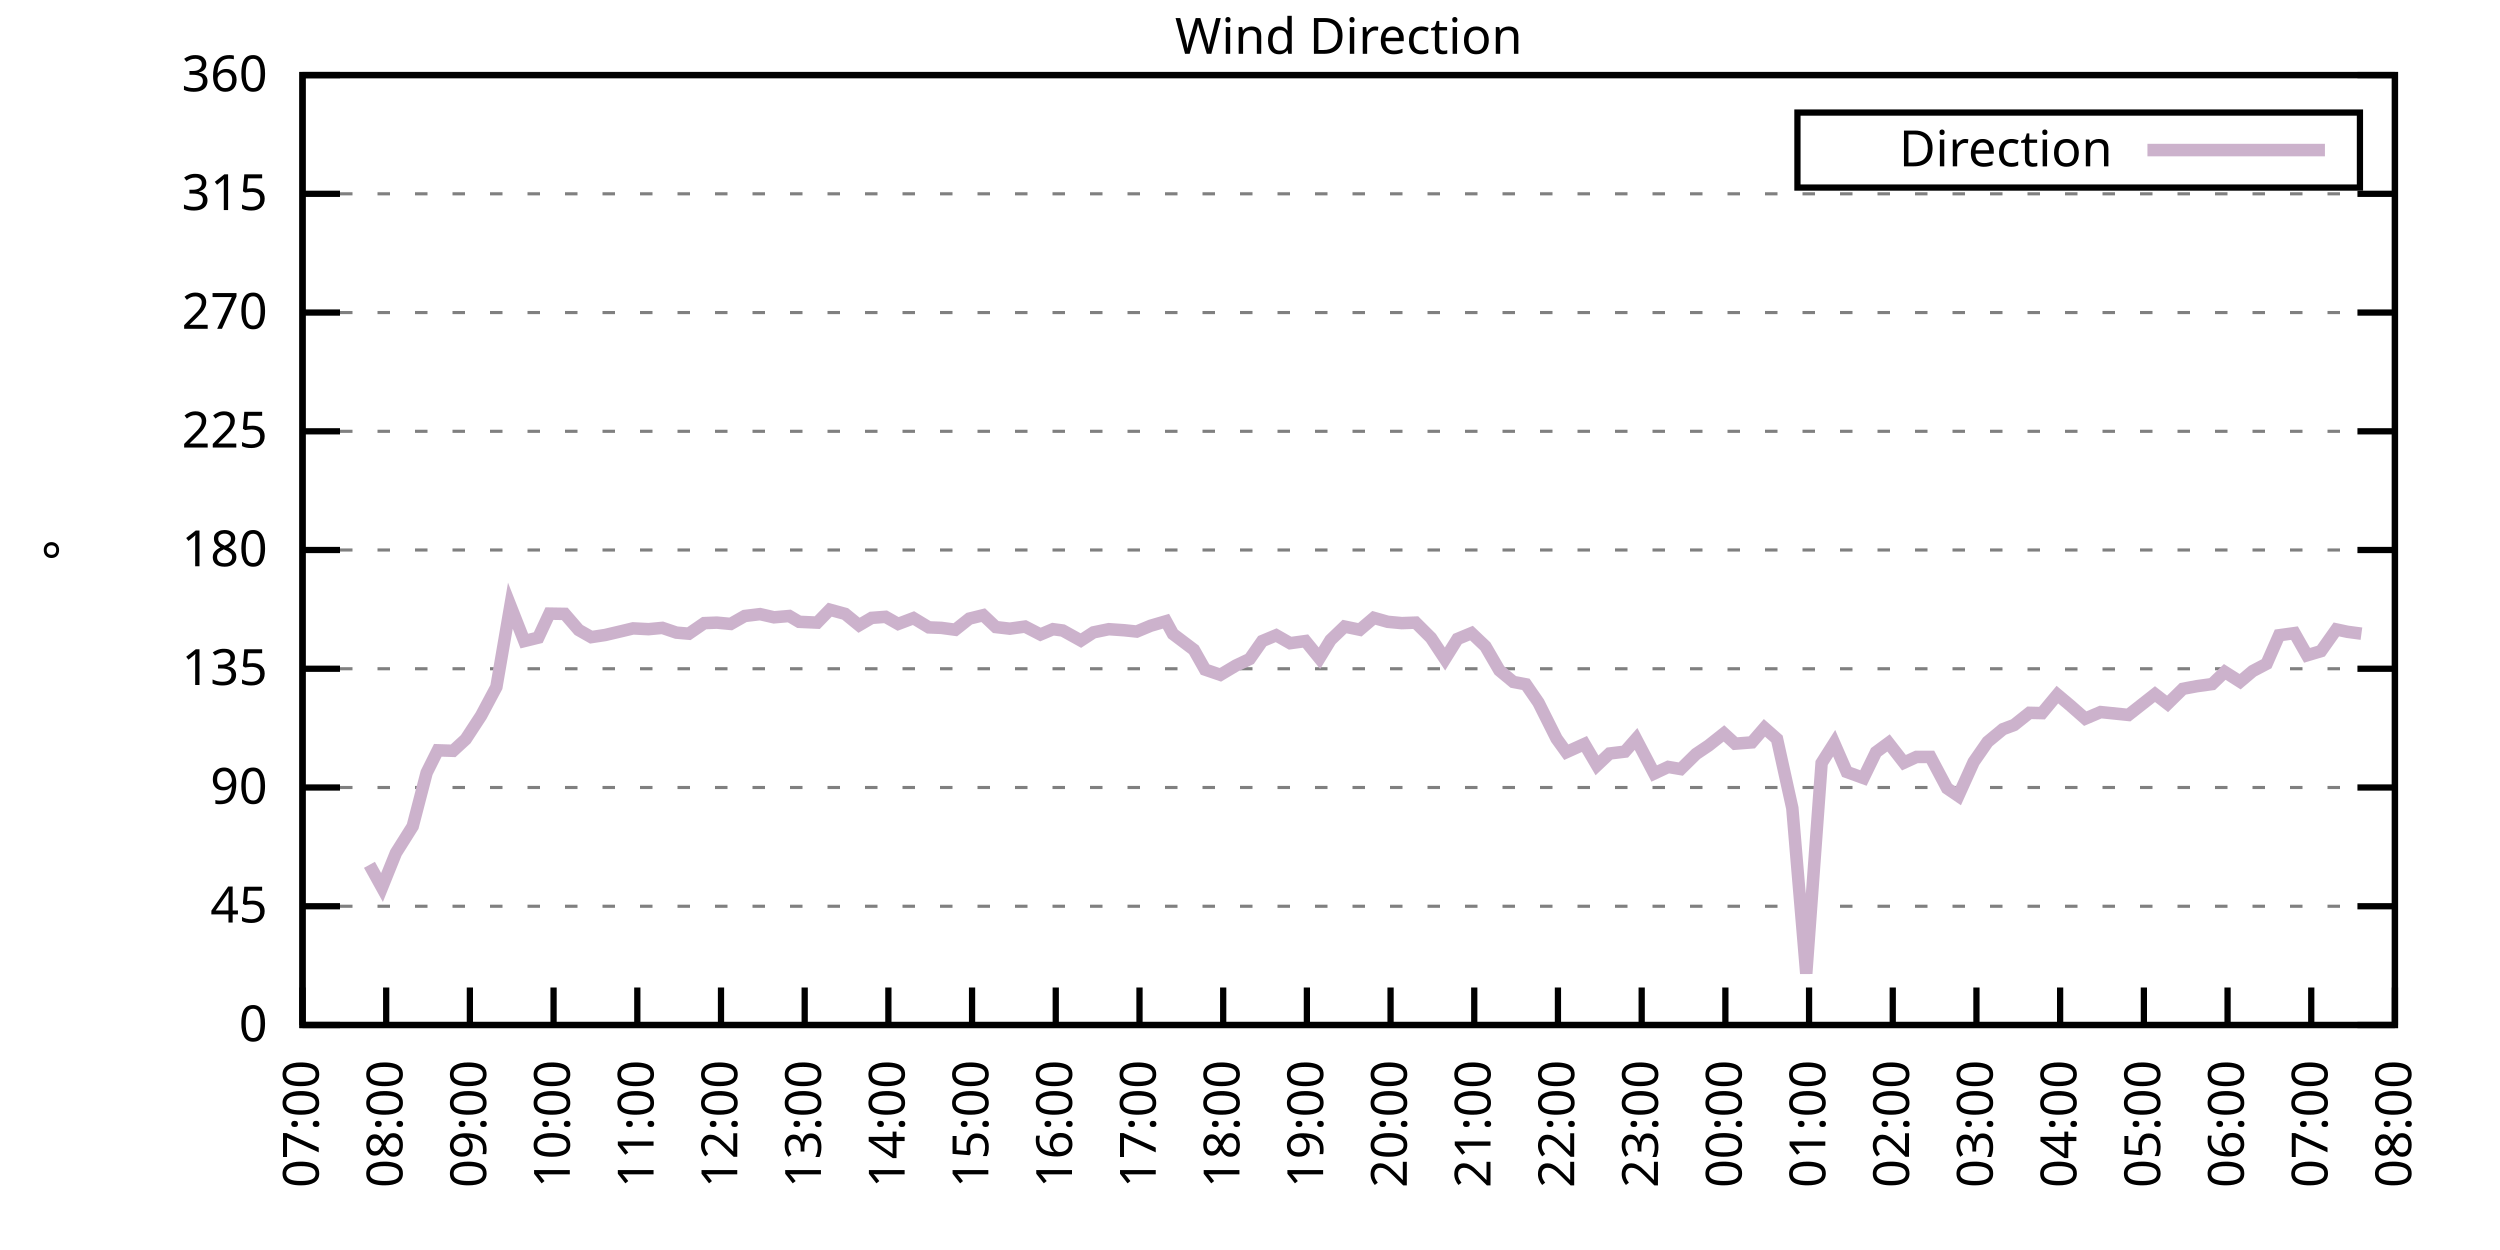
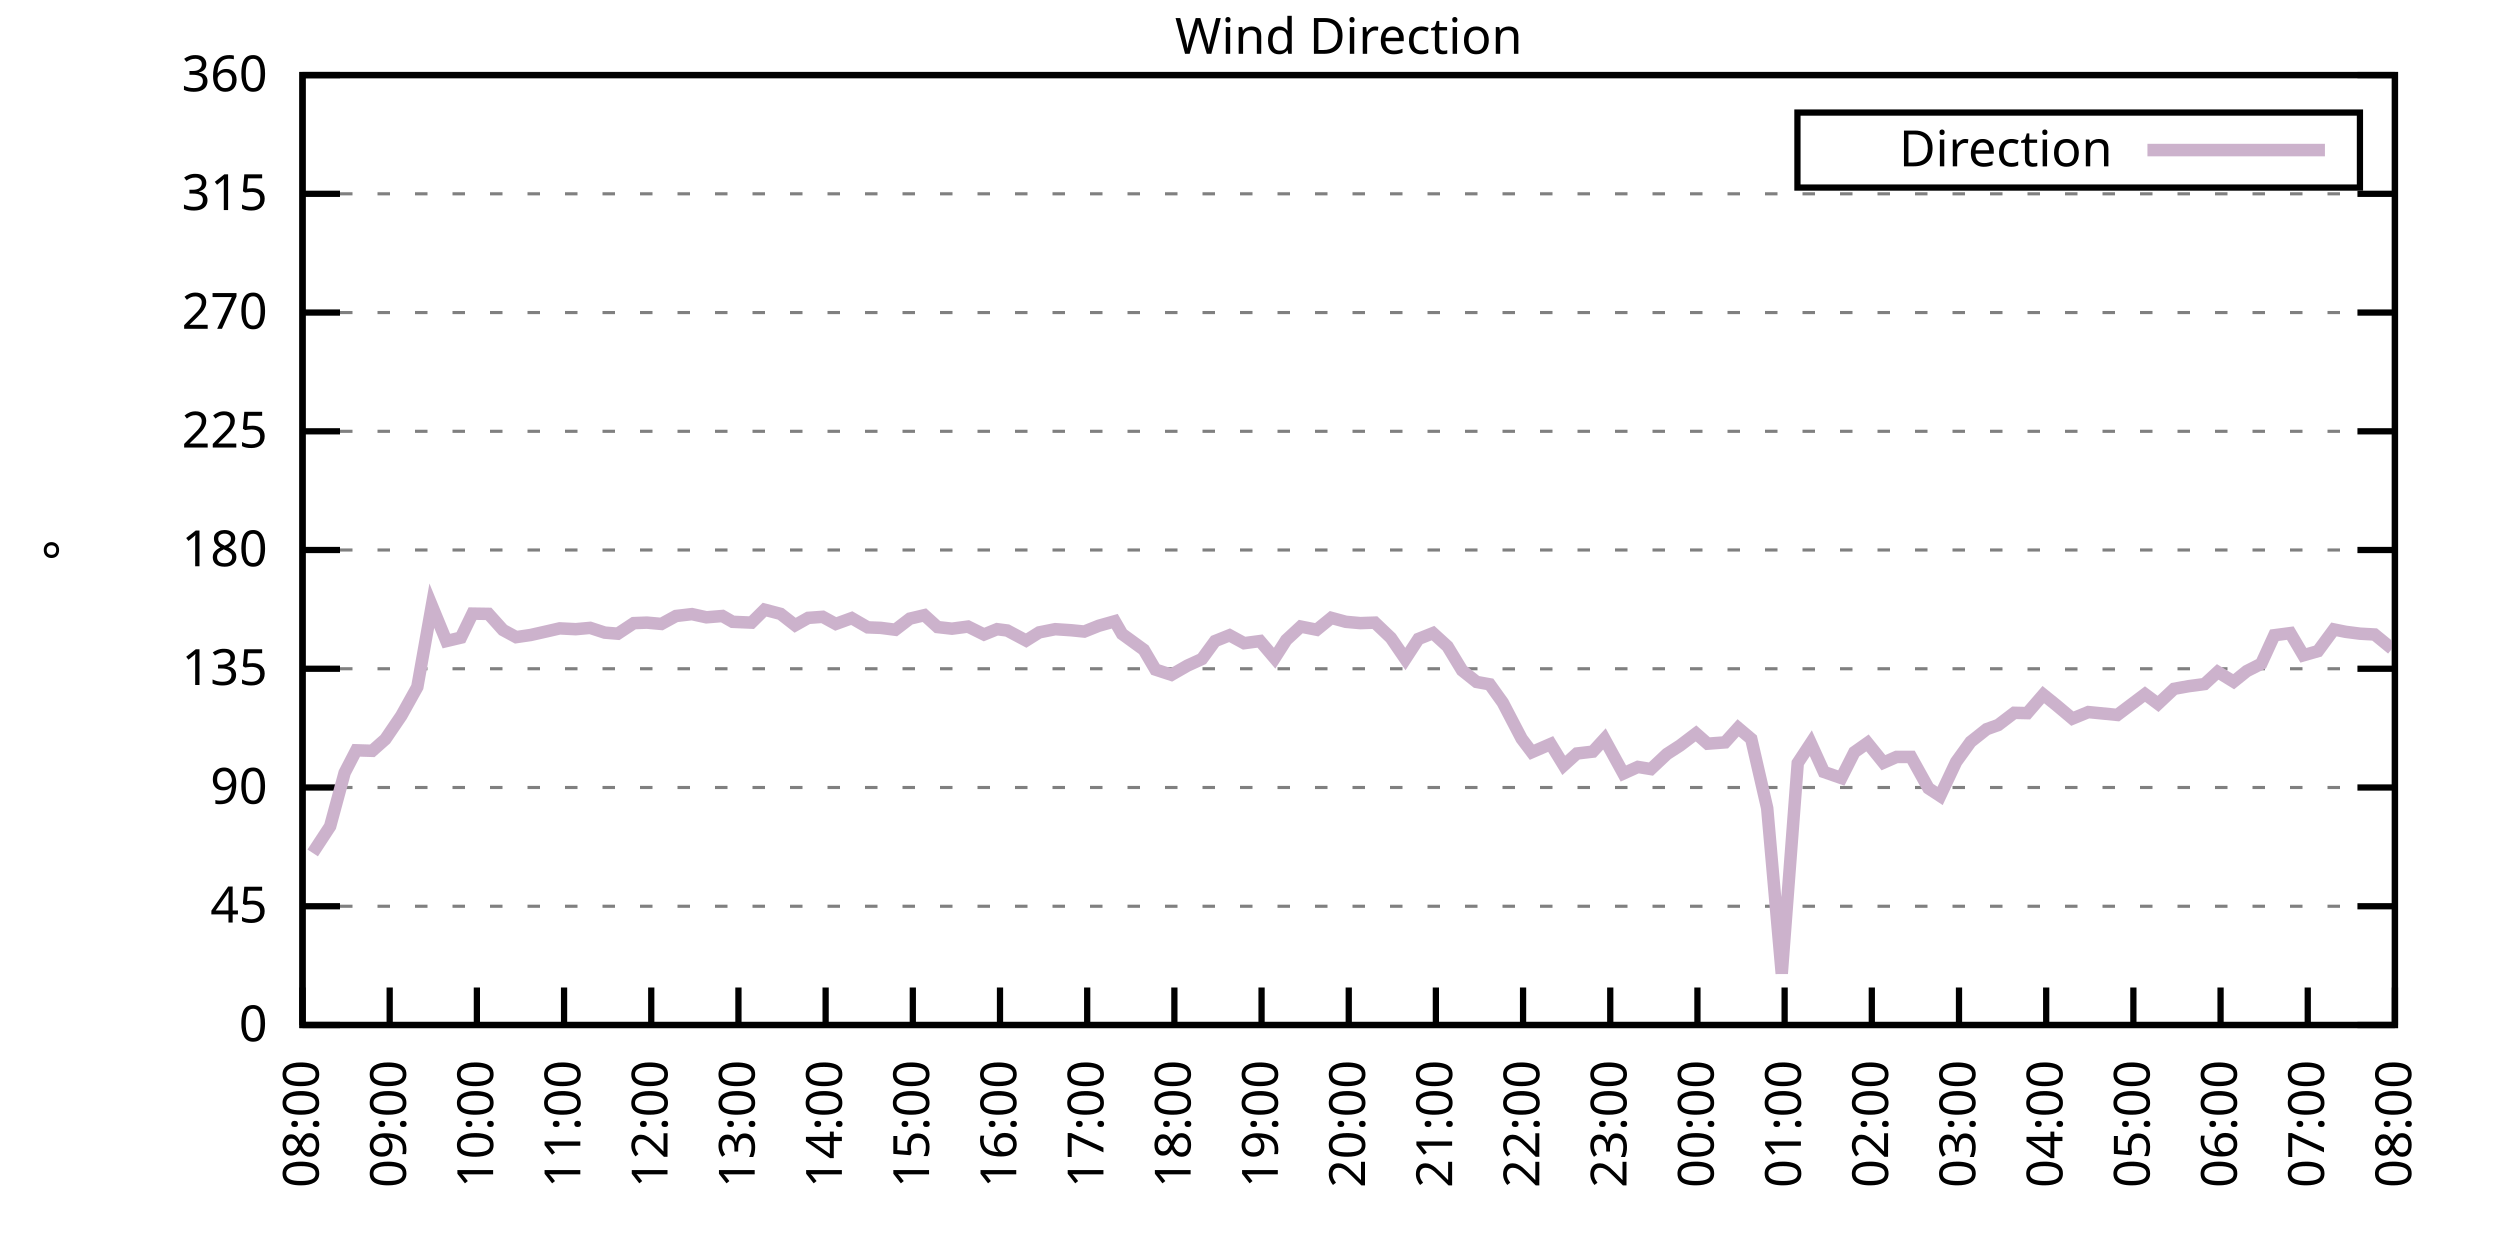
<svg xmlns="http://www.w3.org/2000/svg" xmlns:xlink="http://www.w3.org/1999/xlink" width="400" height="200" viewBox="0 0 400 200">
  <g id="gnuplot_canvas">
    <rect x="0" y="0" width="400" height="200" fill="none" />
    <defs>
      <circle id="gpDot" r="0.5" stroke-width="0.5" stroke="currentColor" />
      <path id="gpPt0" stroke-width="0.333" stroke="currentColor" d="M-1,0 h2 M0,-1 v2" />
      <path id="gpPt1" stroke-width="0.333" stroke="currentColor" d="M-1,-1 L1,1 M1,-1 L-1,1" />
      <path id="gpPt2" stroke-width="0.333" stroke="currentColor" d="M-1,0 L1,0 M0,-1 L0,1 M-1,-1 L1,1 M-1,1 L1,-1" />
      <rect id="gpPt3" stroke-width="0.333" stroke="currentColor" x="-1" y="-1" width="2" height="2" />
      <rect id="gpPt4" stroke-width="0.333" stroke="currentColor" fill="currentColor" x="-1" y="-1" width="2" height="2" />
      <circle id="gpPt5" stroke-width="0.333" stroke="currentColor" cx="0" cy="0" r="1" />
      <use xlink:href="#gpPt5" id="gpPt6" fill="currentColor" stroke="none" />
      <path id="gpPt7" stroke-width="0.333" stroke="currentColor" d="M0,-1.33 L-1.33,0.67 L1.33,0.67 z" />
      <use xlink:href="#gpPt7" id="gpPt8" fill="currentColor" stroke="none" />
      <use xlink:href="#gpPt7" id="gpPt9" stroke="currentColor" transform="rotate(180)" />
      <use xlink:href="#gpPt9" id="gpPt10" fill="currentColor" stroke="none" />
      <use xlink:href="#gpPt3" id="gpPt11" stroke="currentColor" transform="rotate(45)" />
      <use xlink:href="#gpPt11" id="gpPt12" fill="currentColor" stroke="none" />
      <path id="gpPt13" stroke-width="0.333" stroke="currentColor" d="M0,1.330 L1.265,0.411 L0.782,-1.067 L-0.782,-1.076 L-1.265,0.411 z" />
      <use xlink:href="#gpPt13" id="gpPt14" fill="currentColor" stroke="none" />
      <filter id="textbox" filterUnits="objectBoundingBox" x="0" y="0" height="1" width="1">
        <feFlood flood-color="white" flood-opacity="1" result="bgnd" />
        <feComposite in="SourceGraphic" in2="bgnd" operator="atop" />
      </filter>
      <filter id="greybox" filterUnits="objectBoundingBox" x="0" y="0" height="1" width="1">
        <feFlood flood-color="lightgrey" flood-opacity="1" result="grey" />
        <feComposite in="SourceGraphic" in2="grey" operator="atop" />
      </filter>
    </defs>
    <g fill="none" color="white" stroke="currentColor" stroke-width="1.00" stroke-linecap="butt" stroke-linejoin="miter">
</g>
    <g fill="none" color="black" stroke="currentColor" stroke-width="1.00" stroke-linecap="butt" stroke-linejoin="miter">
      <g stroke="none" shape-rendering="crispEdges">
        <polygon fill="rgb(255, 255, 255)" points="48.40,164.00 383.18,164.00 383.18,12.02 48.40,12.02 " />
      </g>
    </g>
    <g fill="none" color="black" stroke="currentColor" stroke-width="1.00" stroke-linecap="butt" stroke-linejoin="miter">
</g>
    <g fill="none" color="black" stroke="black" stroke-width="0.50" stroke-linecap="butt" stroke-linejoin="miter">
</g>
    <g fill="none" color="gray" stroke="currentColor" stroke-width="0.50" stroke-linecap="butt" stroke-linejoin="miter">
      <path stroke="gray" stroke-dasharray="2,4" class="gridline" d="M48.40,164.00 L383.19,164.00  " />
    </g>
    <g fill="none" color="gray" stroke="gray" stroke-width="1.00" stroke-linecap="butt" stroke-linejoin="miter">
</g>
    <g fill="none" color="black" stroke="currentColor" stroke-width="1.00" stroke-linecap="butt" stroke-linejoin="miter">
      <path stroke="black" d="M48.40,164.00 L54.40,164.00 M383.19,164.00 L377.19,164.00  " />
      <g transform="translate(42.80,166.60)" stroke="none" fill="black" font-family="Sans" font-size="8.00" text-anchor="end">
        <text>
          <tspan font-family="Sans"> 0</tspan>
        </text>
      </g>
    </g>
    <g fill="none" color="black" stroke="currentColor" stroke-width="1.00" stroke-linecap="butt" stroke-linejoin="miter">
</g>
    <g fill="none" color="black" stroke="black" stroke-width="0.50" stroke-linecap="butt" stroke-linejoin="miter">
</g>
    <g fill="none" color="gray" stroke="currentColor" stroke-width="0.50" stroke-linecap="butt" stroke-linejoin="miter">
      <path stroke="gray" stroke-dasharray="2,4" class="gridline" d="M48.40,145.00 L383.19,145.00  " />
    </g>
    <g fill="none" color="gray" stroke="gray" stroke-width="1.00" stroke-linecap="butt" stroke-linejoin="miter">
</g>
    <g fill="none" color="black" stroke="currentColor" stroke-width="1.00" stroke-linecap="butt" stroke-linejoin="miter">
      <path stroke="black" d="M48.40,145.00 L54.40,145.00 M383.19,145.00 L377.19,145.00  " />
      <g transform="translate(42.80,147.60)" stroke="none" fill="black" font-family="Sans" font-size="8.00" text-anchor="end">
        <text>
          <tspan font-family="Sans"> 45</tspan>
        </text>
      </g>
    </g>
    <g fill="none" color="black" stroke="currentColor" stroke-width="1.00" stroke-linecap="butt" stroke-linejoin="miter">
</g>
    <g fill="none" color="black" stroke="black" stroke-width="0.50" stroke-linecap="butt" stroke-linejoin="miter">
</g>
    <g fill="none" color="gray" stroke="currentColor" stroke-width="0.50" stroke-linecap="butt" stroke-linejoin="miter">
      <path stroke="gray" stroke-dasharray="2,4" class="gridline" d="M48.40,126.00 L383.19,126.00  " />
    </g>
    <g fill="none" color="gray" stroke="gray" stroke-width="1.00" stroke-linecap="butt" stroke-linejoin="miter">
</g>
    <g fill="none" color="black" stroke="currentColor" stroke-width="1.00" stroke-linecap="butt" stroke-linejoin="miter">
      <path stroke="black" d="M48.40,126.00 L54.40,126.00 M383.19,126.00 L377.19,126.00  " />
      <g transform="translate(42.80,128.60)" stroke="none" fill="black" font-family="Sans" font-size="8.00" text-anchor="end">
        <text>
          <tspan font-family="Sans"> 90</tspan>
        </text>
      </g>
    </g>
    <g fill="none" color="black" stroke="currentColor" stroke-width="1.00" stroke-linecap="butt" stroke-linejoin="miter">
</g>
    <g fill="none" color="black" stroke="black" stroke-width="0.50" stroke-linecap="butt" stroke-linejoin="miter">
</g>
    <g fill="none" color="gray" stroke="currentColor" stroke-width="0.50" stroke-linecap="butt" stroke-linejoin="miter">
      <path stroke="gray" stroke-dasharray="2,4" class="gridline" d="M48.40,107.00 L383.19,107.00  " />
    </g>
    <g fill="none" color="gray" stroke="gray" stroke-width="1.00" stroke-linecap="butt" stroke-linejoin="miter">
</g>
    <g fill="none" color="black" stroke="currentColor" stroke-width="1.00" stroke-linecap="butt" stroke-linejoin="miter">
      <path stroke="black" d="M48.40,107.00 L54.40,107.00 M383.19,107.00 L377.19,107.00  " />
      <g transform="translate(42.80,109.60)" stroke="none" fill="black" font-family="Sans" font-size="8.00" text-anchor="end">
        <text>
          <tspan font-family="Sans"> 135</tspan>
        </text>
      </g>
    </g>
    <g fill="none" color="black" stroke="currentColor" stroke-width="1.00" stroke-linecap="butt" stroke-linejoin="miter">
</g>
    <g fill="none" color="black" stroke="black" stroke-width="0.50" stroke-linecap="butt" stroke-linejoin="miter">
</g>
    <g fill="none" color="gray" stroke="currentColor" stroke-width="0.50" stroke-linecap="butt" stroke-linejoin="miter">
      <path stroke="gray" stroke-dasharray="2,4" class="gridline" d="M48.40,88.00 L383.19,88.00  " />
    </g>
    <g fill="none" color="gray" stroke="gray" stroke-width="1.00" stroke-linecap="butt" stroke-linejoin="miter">
</g>
    <g fill="none" color="black" stroke="currentColor" stroke-width="1.00" stroke-linecap="butt" stroke-linejoin="miter">
      <path stroke="black" d="M48.40,88.00 L54.40,88.00 M383.19,88.00 L377.19,88.00  " />
      <g transform="translate(42.80,90.60)" stroke="none" fill="black" font-family="Sans" font-size="8.00" text-anchor="end">
        <text>
          <tspan font-family="Sans"> 180</tspan>
        </text>
      </g>
    </g>
    <g fill="none" color="black" stroke="currentColor" stroke-width="1.00" stroke-linecap="butt" stroke-linejoin="miter">
</g>
    <g fill="none" color="black" stroke="black" stroke-width="0.50" stroke-linecap="butt" stroke-linejoin="miter">
</g>
    <g fill="none" color="gray" stroke="currentColor" stroke-width="0.50" stroke-linecap="butt" stroke-linejoin="miter">
      <path stroke="gray" stroke-dasharray="2,4" class="gridline" d="M48.40,69.01 L383.19,69.01  " />
    </g>
    <g fill="none" color="gray" stroke="gray" stroke-width="1.00" stroke-linecap="butt" stroke-linejoin="miter">
</g>
    <g fill="none" color="black" stroke="currentColor" stroke-width="1.00" stroke-linecap="butt" stroke-linejoin="miter">
      <path stroke="black" d="M48.40,69.01 L54.40,69.01 M383.19,69.01 L377.19,69.01  " />
      <g transform="translate(42.80,71.61)" stroke="none" fill="black" font-family="Sans" font-size="8.00" text-anchor="end">
        <text>
          <tspan font-family="Sans"> 225</tspan>
        </text>
      </g>
    </g>
    <g fill="none" color="black" stroke="currentColor" stroke-width="1.00" stroke-linecap="butt" stroke-linejoin="miter">
</g>
    <g fill="none" color="black" stroke="black" stroke-width="0.50" stroke-linecap="butt" stroke-linejoin="miter">
</g>
    <g fill="none" color="gray" stroke="currentColor" stroke-width="0.50" stroke-linecap="butt" stroke-linejoin="miter">
      <path stroke="gray" stroke-dasharray="2,4" class="gridline" d="M48.40,50.01 L383.19,50.01  " />
    </g>
    <g fill="none" color="gray" stroke="gray" stroke-width="1.00" stroke-linecap="butt" stroke-linejoin="miter">
</g>
    <g fill="none" color="black" stroke="currentColor" stroke-width="1.00" stroke-linecap="butt" stroke-linejoin="miter">
      <path stroke="black" d="M48.40,50.01 L54.40,50.01 M383.19,50.01 L377.19,50.01  " />
      <g transform="translate(42.80,52.61)" stroke="none" fill="black" font-family="Sans" font-size="8.00" text-anchor="end">
        <text>
          <tspan font-family="Sans"> 270</tspan>
        </text>
      </g>
    </g>
    <g fill="none" color="black" stroke="currentColor" stroke-width="1.00" stroke-linecap="butt" stroke-linejoin="miter">
</g>
    <g fill="none" color="black" stroke="black" stroke-width="0.50" stroke-linecap="butt" stroke-linejoin="miter">
</g>
    <g fill="none" color="gray" stroke="currentColor" stroke-width="0.50" stroke-linecap="butt" stroke-linejoin="miter">
      <path stroke="gray" stroke-dasharray="2,4" class="gridline" d="M48.40,31.01 L383.19,31.01  " />
    </g>
    <g fill="none" color="gray" stroke="gray" stroke-width="1.00" stroke-linecap="butt" stroke-linejoin="miter">
</g>
    <g fill="none" color="black" stroke="currentColor" stroke-width="1.00" stroke-linecap="butt" stroke-linejoin="miter">
      <path stroke="black" d="M48.40,31.01 L54.40,31.01 M383.19,31.01 L377.19,31.01  " />
      <g transform="translate(42.80,33.61)" stroke="none" fill="black" font-family="Sans" font-size="8.00" text-anchor="end">
        <text>
          <tspan font-family="Sans"> 315</tspan>
        </text>
      </g>
    </g>
    <g fill="none" color="black" stroke="currentColor" stroke-width="1.00" stroke-linecap="butt" stroke-linejoin="miter">
</g>
    <g fill="none" color="black" stroke="black" stroke-width="0.50" stroke-linecap="butt" stroke-linejoin="miter">
</g>
    <g fill="none" color="gray" stroke="currentColor" stroke-width="0.50" stroke-linecap="butt" stroke-linejoin="miter">
      <path stroke="gray" stroke-dasharray="2,4" class="gridline" d="M48.40,12.01 L383.19,12.01  " />
    </g>
    <g fill="none" color="gray" stroke="gray" stroke-width="1.00" stroke-linecap="butt" stroke-linejoin="miter">
</g>
    <g fill="none" color="black" stroke="currentColor" stroke-width="1.00" stroke-linecap="butt" stroke-linejoin="miter">
      <path stroke="black" d="M48.40,12.01 L54.40,12.01 M383.19,12.01 L377.19,12.01  " />
      <g transform="translate(42.80,14.61)" stroke="none" fill="black" font-family="Sans" font-size="8.00" text-anchor="end">
        <text>
          <tspan font-family="Sans"> 360</tspan>
        </text>
      </g>
    </g>
    <g fill="none" color="black" stroke="currentColor" stroke-width="1.00" stroke-linecap="butt" stroke-linejoin="miter">
      <path stroke="black" d="M48.40,164.00 L48.40,158.00  " />
      <g transform="translate(51.00,169.60) rotate(270.00)" stroke="none" fill="black" font-family="Sans" font-size="8.00" text-anchor="end">
        <text>
-           <tspan font-family="Sans">07:00</tspan>
-         </text>
-       </g>
-     </g>
-     <g fill="none" color="black" stroke="currentColor" stroke-width="1.00" stroke-linecap="butt" stroke-linejoin="miter">
-       <path stroke="black" d="M61.79,164.00 L61.79,158.00  " />
-       <g transform="translate(64.39,169.60) rotate(270.00)" stroke="none" fill="black" font-family="Sans" font-size="8.00" text-anchor="end">
-         <text>
          <tspan font-family="Sans">08:00</tspan>
        </text>
      </g>
    </g>
    <g fill="none" color="black" stroke="currentColor" stroke-width="1.00" stroke-linecap="butt" stroke-linejoin="miter">
-       <path stroke="black" d="M75.18,164.00 L75.18,158.00  " />
-       <g transform="translate(77.78,169.60) rotate(270.00)" stroke="none" fill="black" font-family="Sans" font-size="8.00" text-anchor="end">
+       <path stroke="black" d="M62.35,164.00 L62.35,158.00  " />
+       <g transform="translate(64.95,169.60) rotate(270.00)" stroke="none" fill="black" font-family="Sans" font-size="8.00" text-anchor="end">
        <text>
          <tspan font-family="Sans">09:00</tspan>
        </text>
      </g>
    </g>
    <g fill="none" color="black" stroke="currentColor" stroke-width="1.00" stroke-linecap="butt" stroke-linejoin="miter">
-       <path stroke="black" d="M88.57,164.00 L88.57,158.00  " />
-       <g transform="translate(91.17,169.60) rotate(270.00)" stroke="none" fill="black" font-family="Sans" font-size="8.00" text-anchor="end">
+       <path stroke="black" d="M76.30,164.00 L76.30,158.00  " />
+       <g transform="translate(78.90,169.60) rotate(270.00)" stroke="none" fill="black" font-family="Sans" font-size="8.00" text-anchor="end">
        <text>
          <tspan font-family="Sans">10:00</tspan>
        </text>
      </g>
    </g>
    <g fill="none" color="black" stroke="currentColor" stroke-width="1.00" stroke-linecap="butt" stroke-linejoin="miter">
-       <path stroke="black" d="M101.97,164.00 L101.97,158.00  " />
-       <g transform="translate(104.57,169.60) rotate(270.00)" stroke="none" fill="black" font-family="Sans" font-size="8.00" text-anchor="end">
+       <path stroke="black" d="M90.25,164.00 L90.25,158.00  " />
+       <g transform="translate(92.85,169.60) rotate(270.00)" stroke="none" fill="black" font-family="Sans" font-size="8.00" text-anchor="end">
        <text>
          <tspan font-family="Sans">11:00</tspan>
        </text>
      </g>
    </g>
    <g fill="none" color="black" stroke="currentColor" stroke-width="1.00" stroke-linecap="butt" stroke-linejoin="miter">
-       <path stroke="black" d="M115.36,164.00 L115.36,158.00  " />
-       <g transform="translate(117.96,169.60) rotate(270.00)" stroke="none" fill="black" font-family="Sans" font-size="8.00" text-anchor="end">
+       <path stroke="black" d="M104.20,164.00 L104.20,158.00  " />
+       <g transform="translate(106.80,169.60) rotate(270.00)" stroke="none" fill="black" font-family="Sans" font-size="8.00" text-anchor="end">
        <text>
          <tspan font-family="Sans">12:00</tspan>
        </text>
      </g>
    </g>
    <g fill="none" color="black" stroke="currentColor" stroke-width="1.00" stroke-linecap="butt" stroke-linejoin="miter">
-       <path stroke="black" d="M128.75,164.00 L128.75,158.00  " />
-       <g transform="translate(131.35,169.60) rotate(270.00)" stroke="none" fill="black" font-family="Sans" font-size="8.00" text-anchor="end">
+       <path stroke="black" d="M118.15,164.00 L118.15,158.00  " />
+       <g transform="translate(120.75,169.60) rotate(270.00)" stroke="none" fill="black" font-family="Sans" font-size="8.00" text-anchor="end">
        <text>
          <tspan font-family="Sans">13:00</tspan>
        </text>
      </g>
    </g>
    <g fill="none" color="black" stroke="currentColor" stroke-width="1.00" stroke-linecap="butt" stroke-linejoin="miter">
-       <path stroke="black" d="M142.14,164.00 L142.14,158.00  " />
-       <g transform="translate(144.74,169.60) rotate(270.00)" stroke="none" fill="black" font-family="Sans" font-size="8.00" text-anchor="end">
+       <path stroke="black" d="M132.10,164.00 L132.10,158.00  " />
+       <g transform="translate(134.70,169.60) rotate(270.00)" stroke="none" fill="black" font-family="Sans" font-size="8.00" text-anchor="end">
        <text>
          <tspan font-family="Sans">14:00</tspan>
        </text>
      </g>
    </g>
    <g fill="none" color="black" stroke="currentColor" stroke-width="1.00" stroke-linecap="butt" stroke-linejoin="miter">
-       <path stroke="black" d="M155.53,164.00 L155.53,158.00  " />
-       <g transform="translate(158.13,169.60) rotate(270.00)" stroke="none" fill="black" font-family="Sans" font-size="8.00" text-anchor="end">
+       <path stroke="black" d="M146.05,164.00 L146.05,158.00  " />
+       <g transform="translate(148.65,169.60) rotate(270.00)" stroke="none" fill="black" font-family="Sans" font-size="8.00" text-anchor="end">
        <text>
          <tspan font-family="Sans">15:00</tspan>
        </text>
      </g>
    </g>
    <g fill="none" color="black" stroke="currentColor" stroke-width="1.00" stroke-linecap="butt" stroke-linejoin="miter">
-       <path stroke="black" d="M168.92,164.00 L168.92,158.00  " />
-       <g transform="translate(171.52,169.60) rotate(270.00)" stroke="none" fill="black" font-family="Sans" font-size="8.00" text-anchor="end">
+       <path stroke="black" d="M160.00,164.00 L160.00,158.00  " />
+       <g transform="translate(162.60,169.60) rotate(270.00)" stroke="none" fill="black" font-family="Sans" font-size="8.00" text-anchor="end">
        <text>
          <tspan font-family="Sans">16:00</tspan>
        </text>
      </g>
    </g>
    <g fill="none" color="black" stroke="currentColor" stroke-width="1.00" stroke-linecap="butt" stroke-linejoin="miter">
-       <path stroke="black" d="M182.32,164.00 L182.32,158.00  " />
-       <g transform="translate(184.92,169.60) rotate(270.00)" stroke="none" fill="black" font-family="Sans" font-size="8.00" text-anchor="end">
+       <path stroke="black" d="M173.95,164.00 L173.95,158.00  " />
+       <g transform="translate(176.55,169.60) rotate(270.00)" stroke="none" fill="black" font-family="Sans" font-size="8.00" text-anchor="end">
        <text>
          <tspan font-family="Sans">17:00</tspan>
        </text>
      </g>
    </g>
    <g fill="none" color="black" stroke="currentColor" stroke-width="1.00" stroke-linecap="butt" stroke-linejoin="miter">
-       <path stroke="black" d="M195.71,164.00 L195.71,158.00  " />
-       <g transform="translate(198.31,169.60) rotate(270.00)" stroke="none" fill="black" font-family="Sans" font-size="8.00" text-anchor="end">
+       <path stroke="black" d="M187.90,164.00 L187.90,158.00  " />
+       <g transform="translate(190.50,169.60) rotate(270.00)" stroke="none" fill="black" font-family="Sans" font-size="8.00" text-anchor="end">
        <text>
          <tspan font-family="Sans">18:00</tspan>
        </text>
      </g>
    </g>
    <g fill="none" color="black" stroke="currentColor" stroke-width="1.00" stroke-linecap="butt" stroke-linejoin="miter">
-       <path stroke="black" d="M209.10,164.00 L209.10,158.00  " />
-       <g transform="translate(211.70,169.60) rotate(270.00)" stroke="none" fill="black" font-family="Sans" font-size="8.00" text-anchor="end">
+       <path stroke="black" d="M201.85,164.00 L201.85,158.00  " />
+       <g transform="translate(204.45,169.60) rotate(270.00)" stroke="none" fill="black" font-family="Sans" font-size="8.00" text-anchor="end">
        <text>
          <tspan font-family="Sans">19:00</tspan>
        </text>
      </g>
    </g>
    <g fill="none" color="black" stroke="currentColor" stroke-width="1.00" stroke-linecap="butt" stroke-linejoin="miter">
-       <path stroke="black" d="M222.49,164.00 L222.49,158.00  " />
-       <g transform="translate(225.09,169.60) rotate(270.00)" stroke="none" fill="black" font-family="Sans" font-size="8.00" text-anchor="end">
+       <path stroke="black" d="M215.80,164.00 L215.80,158.00  " />
+       <g transform="translate(218.40,169.60) rotate(270.00)" stroke="none" fill="black" font-family="Sans" font-size="8.00" text-anchor="end">
        <text>
          <tspan font-family="Sans">20:00</tspan>
        </text>
      </g>
    </g>
    <g fill="none" color="black" stroke="currentColor" stroke-width="1.00" stroke-linecap="butt" stroke-linejoin="miter">
-       <path stroke="black" d="M235.88,164.00 L235.88,158.00  " />
-       <g transform="translate(238.48,169.60) rotate(270.00)" stroke="none" fill="black" font-family="Sans" font-size="8.00" text-anchor="end">
+       <path stroke="black" d="M229.74,164.00 L229.74,158.00  " />
+       <g transform="translate(232.34,169.60) rotate(270.00)" stroke="none" fill="black" font-family="Sans" font-size="8.00" text-anchor="end">
        <text>
          <tspan font-family="Sans">21:00</tspan>
        </text>
      </g>
    </g>
    <g fill="none" color="black" stroke="currentColor" stroke-width="1.00" stroke-linecap="butt" stroke-linejoin="miter">
-       <path stroke="black" d="M249.27,164.00 L249.27,158.00  " />
-       <g transform="translate(251.87,169.60) rotate(270.00)" stroke="none" fill="black" font-family="Sans" font-size="8.00" text-anchor="end">
+       <path stroke="black" d="M243.69,164.00 L243.69,158.00  " />
+       <g transform="translate(246.29,169.60) rotate(270.00)" stroke="none" fill="black" font-family="Sans" font-size="8.00" text-anchor="end">
        <text>
          <tspan font-family="Sans">22:00</tspan>
        </text>
      </g>
    </g>
    <g fill="none" color="black" stroke="currentColor" stroke-width="1.00" stroke-linecap="butt" stroke-linejoin="miter">
-       <path stroke="black" d="M262.67,164.00 L262.67,158.00  " />
-       <g transform="translate(265.27,169.60) rotate(270.00)" stroke="none" fill="black" font-family="Sans" font-size="8.00" text-anchor="end">
+       <path stroke="black" d="M257.64,164.00 L257.64,158.00  " />
+       <g transform="translate(260.24,169.60) rotate(270.00)" stroke="none" fill="black" font-family="Sans" font-size="8.00" text-anchor="end">
        <text>
          <tspan font-family="Sans">23:00</tspan>
        </text>
      </g>
    </g>
    <g fill="none" color="black" stroke="currentColor" stroke-width="1.00" stroke-linecap="butt" stroke-linejoin="miter">
-       <path stroke="black" d="M276.06,164.00 L276.06,158.00  " />
-       <g transform="translate(278.66,169.60) rotate(270.00)" stroke="none" fill="black" font-family="Sans" font-size="8.00" text-anchor="end">
+       <path stroke="black" d="M271.59,164.00 L271.59,158.00  " />
+       <g transform="translate(274.19,169.60) rotate(270.00)" stroke="none" fill="black" font-family="Sans" font-size="8.00" text-anchor="end">
        <text>
          <tspan font-family="Sans">00:00</tspan>
        </text>
      </g>
    </g>
    <g fill="none" color="black" stroke="currentColor" stroke-width="1.00" stroke-linecap="butt" stroke-linejoin="miter">
-       <path stroke="black" d="M289.45,164.00 L289.45,158.00  " />
-       <g transform="translate(292.05,169.60) rotate(270.00)" stroke="none" fill="black" font-family="Sans" font-size="8.00" text-anchor="end">
+       <path stroke="black" d="M285.54,164.00 L285.54,158.00  " />
+       <g transform="translate(288.14,169.60) rotate(270.00)" stroke="none" fill="black" font-family="Sans" font-size="8.00" text-anchor="end">
        <text>
          <tspan font-family="Sans">01:00</tspan>
        </text>
      </g>
    </g>
    <g fill="none" color="black" stroke="currentColor" stroke-width="1.00" stroke-linecap="butt" stroke-linejoin="miter">
-       <path stroke="black" d="M302.84,164.00 L302.84,158.00  " />
-       <g transform="translate(305.44,169.60) rotate(270.00)" stroke="none" fill="black" font-family="Sans" font-size="8.00" text-anchor="end">
+       <path stroke="black" d="M299.49,164.00 L299.49,158.00  " />
+       <g transform="translate(302.09,169.60) rotate(270.00)" stroke="none" fill="black" font-family="Sans" font-size="8.00" text-anchor="end">
        <text>
          <tspan font-family="Sans">02:00</tspan>
        </text>
      </g>
    </g>
    <g fill="none" color="black" stroke="currentColor" stroke-width="1.00" stroke-linecap="butt" stroke-linejoin="miter">
-       <path stroke="black" d="M316.23,164.00 L316.23,158.00  " />
-       <g transform="translate(318.83,169.60) rotate(270.00)" stroke="none" fill="black" font-family="Sans" font-size="8.00" text-anchor="end">
+       <path stroke="black" d="M313.44,164.00 L313.44,158.00  " />
+       <g transform="translate(316.04,169.60) rotate(270.00)" stroke="none" fill="black" font-family="Sans" font-size="8.00" text-anchor="end">
        <text>
          <tspan font-family="Sans">03:00</tspan>
        </text>
      </g>
    </g>
    <g fill="none" color="black" stroke="currentColor" stroke-width="1.00" stroke-linecap="butt" stroke-linejoin="miter">
-       <path stroke="black" d="M329.62,164.00 L329.62,158.00  " />
-       <g transform="translate(332.22,169.60) rotate(270.00)" stroke="none" fill="black" font-family="Sans" font-size="8.00" text-anchor="end">
+       <path stroke="black" d="M327.39,164.00 L327.39,158.00  " />
+       <g transform="translate(329.99,169.60) rotate(270.00)" stroke="none" fill="black" font-family="Sans" font-size="8.00" text-anchor="end">
        <text>
          <tspan font-family="Sans">04:00</tspan>
        </text>
      </g>
    </g>
    <g fill="none" color="black" stroke="currentColor" stroke-width="1.00" stroke-linecap="butt" stroke-linejoin="miter">
-       <path stroke="black" d="M343.02,164.00 L343.02,158.00  " />
-       <g transform="translate(345.62,169.60) rotate(270.00)" stroke="none" fill="black" font-family="Sans" font-size="8.00" text-anchor="end">
+       <path stroke="black" d="M341.34,164.00 L341.34,158.00  " />
+       <g transform="translate(343.94,169.60) rotate(270.00)" stroke="none" fill="black" font-family="Sans" font-size="8.00" text-anchor="end">
        <text>
          <tspan font-family="Sans">05:00</tspan>
        </text>
      </g>
    </g>
    <g fill="none" color="black" stroke="currentColor" stroke-width="1.00" stroke-linecap="butt" stroke-linejoin="miter">
-       <path stroke="black" d="M356.41,164.00 L356.41,158.00  " />
-       <g transform="translate(359.01,169.60) rotate(270.00)" stroke="none" fill="black" font-family="Sans" font-size="8.00" text-anchor="end">
+       <path stroke="black" d="M355.29,164.00 L355.29,158.00  " />
+       <g transform="translate(357.89,169.60) rotate(270.00)" stroke="none" fill="black" font-family="Sans" font-size="8.00" text-anchor="end">
        <text>
          <tspan font-family="Sans">06:00</tspan>
        </text>
      </g>
    </g>
    <g fill="none" color="black" stroke="currentColor" stroke-width="1.00" stroke-linecap="butt" stroke-linejoin="miter">
-       <path stroke="black" d="M369.80,164.00 L369.80,158.00  " />
-       <g transform="translate(372.40,169.60) rotate(270.00)" stroke="none" fill="black" font-family="Sans" font-size="8.00" text-anchor="end">
+       <path stroke="black" d="M369.24,164.00 L369.24,158.00  " />
+       <g transform="translate(371.84,169.60) rotate(270.00)" stroke="none" fill="black" font-family="Sans" font-size="8.00" text-anchor="end">
        <text>
          <tspan font-family="Sans">07:00</tspan>
        </text>
      </g>
    </g>
    <g fill="none" color="black" stroke="currentColor" stroke-width="1.00" stroke-linecap="butt" stroke-linejoin="miter">
      <path stroke="black" d="M383.19,164.00 L383.19,158.00  " />
      <g transform="translate(385.79,169.60) rotate(270.00)" stroke="none" fill="black" font-family="Sans" font-size="8.00" text-anchor="end">
        <text>
          <tspan font-family="Sans">08:00</tspan>
        </text>
      </g>
    </g>
    <g fill="none" color="black" stroke="currentColor" stroke-width="1.00" stroke-linecap="butt" stroke-linejoin="miter">
</g>
    <g fill="none" color="black" stroke="currentColor" stroke-width="1.00" stroke-linecap="butt" stroke-linejoin="miter">
      <path stroke="black" d="M48.40,12.01 L48.40,164.00 L383.19,164.00 L383.19,12.01 L48.40,12.01 Z  " />
    </g>
    <g fill="none" color="black" stroke="currentColor" stroke-width="1.00" stroke-linecap="butt" stroke-linejoin="miter">
</g>
    <g fill="none" color="black" stroke="currentColor" stroke-width="1.00" stroke-linecap="butt" stroke-linejoin="miter">
      <path stroke="black" d="M287.59,30.01 L287.59,18.01 L377.59,18.01 L377.59,30.01 L287.59,30.01 Z  " />
    </g>
    <g id="Wind_direction_plot_1">
      <g fill="none" color="white" stroke="black" stroke-width="2.00" stroke-linecap="butt" stroke-linejoin="miter">
</g>
      <g fill="none" color="black" stroke="currentColor" stroke-width="2.00" stroke-linecap="butt" stroke-linejoin="miter">
        <g transform="translate(337.99,26.61)" stroke="none" fill="black" font-family="Sans" font-size="8.00" text-anchor="end">
          <text>
            <tspan font-family="Sans">Direction</tspan>
          </text>
        </g>
      </g>
      <g fill="none" color="black" stroke="currentColor" stroke-width="2.00" stroke-linecap="butt" stroke-linejoin="miter">
-         <path stroke="rgb(204, 178, 204)" d="M343.59,24.01 L371.99,24.01 M59.11,138.37 L61.12,142.00 L63.35,136.47 L66.03,132.21 L68.26,123.64 L70.05,120.05   L72.50,120.13 L74.51,118.28 L76.97,114.52 L79.42,109.92 L81.66,96.91 L83.89,102.57 L86.12,102.02 L87.91,98.18   L90.36,98.22 L92.59,100.80 L94.60,101.94 L96.83,101.60 L99.51,100.97 L101.30,100.54 L103.75,100.67 L105.98,100.46   L108.22,101.22 L110.22,101.39 L112.68,99.70 L114.69,99.62 L116.92,99.83 L119.15,98.56 L121.61,98.26 L123.84,98.77   L126.29,98.56 L127.86,99.49 L130.76,99.62 L132.77,97.55 L135.22,98.22 L137.45,100.04 L139.46,98.86 L141.69,98.69   L143.70,99.83 L146.16,98.90 L148.61,100.38 L150.62,100.46 L152.85,100.76 L155.09,98.98 L157.32,98.43 L159.33,100.33   L161.56,100.59 L164.01,100.25 L166.47,101.52 L168.48,100.67 L170.04,100.88 L172.94,102.49 L174.95,101.18 L177.41,100.67   L179.86,100.84 L181.87,101.05 L184.10,100.12 L186.56,99.40 L187.67,101.43 L191.02,103.96 L192.81,107.13 L195.26,107.97   L197.72,106.50 L199.95,105.44 L201.96,102.57 L204.19,101.64 L206.42,102.91 L208.88,102.57 L211.11,105.31 L212.89,102.40   L215.13,100.25 L217.58,100.76 L219.81,98.86 L222.04,99.49 L224.28,99.70 L226.51,99.62 L228.96,102.06 L231.20,105.44   L233.20,102.23 L235.44,101.30 L237.67,103.42 L239.90,107.26 L242.13,109.11 L244.14,109.49 L246.15,112.41 L249.05,118.19   L250.61,120.35 L253.51,119.04 L255.52,122.46 L257.53,120.56 L259.99,120.26 L261.77,118.23 L264.67,123.76 L266.91,122.71   L268.92,123.05 L271.37,120.64 L273.38,119.29 L275.83,117.35 L277.62,118.99 L280.30,118.78 L282.31,116.46 L284.32,118.23   L286.77,129.30 L289.00,155.77 L291.46,122.08 L293.47,118.91 L295.48,123.51 L298.15,124.48 L300.16,120.35 L302.17,118.87   L304.63,122.03 L306.63,121.11 L308.87,121.11 L311.54,126.13 L313.33,127.35 L315.79,121.91 L318.02,118.70 L320.47,116.67   L322.26,116.00 L324.71,114.05 L326.72,114.10 L329.18,111.14 L331.19,112.83 L333.64,114.98 L336.10,113.93 L340.56,114.39   L344.80,111.06 L346.81,112.62 L349.26,110.21 L351.50,109.79 L353.95,109.45 L355.96,107.51 L358.42,109.07 L360.42,107.38   L362.66,106.20 L364.66,101.64 L367.12,101.30 L369.13,104.85 L371.36,104.18 L373.82,100.71 L375.60,101.09 L377.83,101.39    " />
+         <path stroke="rgb(204, 178, 204)" d="M343.59,24.01 L371.99,24.01 M50.03,136.47 L52.82,132.21 L55.14,123.64 L57.00,120.05 L59.56,120.13 L61.65,118.28   L64.21,114.52 L66.77,109.92 L69.09,96.91 L71.42,102.57 L73.74,102.02 L75.60,98.18 L78.16,98.22 L80.48,100.80   L82.58,101.94 L84.90,101.60 L87.69,100.97 L89.55,100.54 L92.11,100.67 L94.43,100.46 L96.76,101.22 L98.85,101.39   L101.41,99.70 L103.50,99.62 L105.83,99.83 L108.15,98.56 L110.71,98.26 L113.03,98.77 L115.59,98.56 L117.22,99.49   L120.24,99.62 L122.33,97.55 L124.89,98.22 L127.22,100.04 L129.31,98.86 L131.63,98.69 L133.72,99.83 L136.28,98.90   L138.84,100.38 L140.93,100.46 L143.26,100.76 L145.58,98.98 L147.91,98.43 L150.00,100.33 L152.32,100.59 L154.88,100.25   L157.44,101.52 L159.53,100.67 L161.16,100.88 L164.18,102.49 L166.27,101.18 L168.83,100.67 L171.39,100.84 L173.48,101.05   L175.81,100.12 L178.36,99.40 L179.53,101.43 L183.01,103.96 L184.87,107.13 L187.43,107.97 L189.99,106.50 L192.31,105.44   L194.41,102.57 L196.73,101.64 L199.06,102.91 L201.61,102.57 L203.94,105.31 L205.80,102.40 L208.12,100.25 L210.68,100.76   L213.01,98.86 L215.33,99.49 L217.65,99.70 L219.98,99.62 L222.54,102.06 L224.86,105.44 L226.95,102.23 L229.28,101.30   L231.60,103.42 L233.93,107.26 L236.25,109.11 L238.35,109.49 L240.44,112.41 L243.46,118.19 L245.09,120.35 L248.11,119.04   L250.20,122.46 L252.30,120.56 L254.85,120.26 L256.71,118.23 L259.74,123.76 L262.06,122.71 L264.15,123.05 L266.71,120.64   L268.80,119.29 L271.36,117.35 L273.22,118.99 L276.01,118.78 L278.10,116.46 L280.20,118.23 L282.75,129.30 L285.08,155.77   L287.64,122.08 L289.73,118.91 L291.82,123.51 L294.61,124.48 L296.70,120.35 L298.80,118.87 L301.35,122.03 L303.44,121.11   L305.77,121.11 L308.56,126.13 L310.42,127.35 L312.98,121.91 L315.30,118.70 L317.86,116.67 L319.72,116.00 L322.28,114.05   L324.37,114.10 L326.93,111.14 L329.02,112.83 L331.58,114.98 L334.13,113.93 L338.78,114.39 L343.20,111.06 L345.29,112.62   L347.85,110.21 L350.18,109.79 L352.73,109.45 L354.83,107.51 L357.38,109.07 L359.48,107.38 L361.80,106.20 L363.89,101.64   L366.45,101.30 L368.54,104.85 L370.87,104.18 L373.43,100.71 L375.29,101.09 L377.61,101.39 L379.94,101.52 L382.73,103.80    " />
      </g>
    </g>
    <g fill="none" color="black" stroke="currentColor" stroke-width="2.00" stroke-linecap="butt" stroke-linejoin="miter">
</g>
    <g fill="none" color="black" stroke="black" stroke-width="1.00" stroke-linecap="butt" stroke-linejoin="miter">
</g>
    <g fill="none" color="black" stroke="currentColor" stroke-width="1.00" stroke-linecap="butt" stroke-linejoin="miter">
      <path stroke="black" d="M48.40,12.01 L48.40,164.00 L383.19,164.00 L383.19,12.01 L48.40,12.01 Z  " />
      <g transform="translate(12.80,88.01) rotate(270.00)" stroke="none" fill="black" font-family="Sans" font-size="8.00" text-anchor="middle">
        <text>
          <tspan font-family="Sans">°</tspan>
        </text>
      </g>
    </g>
    <g fill="none" color="black" stroke="currentColor" stroke-width="1.00" stroke-linecap="butt" stroke-linejoin="miter">
</g>
    <g fill="none" color="black" stroke="currentColor" stroke-width="1.00" stroke-linecap="butt" stroke-linejoin="miter">
      <g transform="translate(215.79,8.61)" stroke="none" fill="black" font-family="Sans" font-size="8.00" text-anchor="middle">
        <text>
          <tspan font-family="Sans">Wind Direction</tspan>
        </text>
      </g>
    </g>
    <g fill="none" color="black" stroke="currentColor" stroke-width="1.00" stroke-linecap="butt" stroke-linejoin="miter">
</g>
  </g>
</svg>
